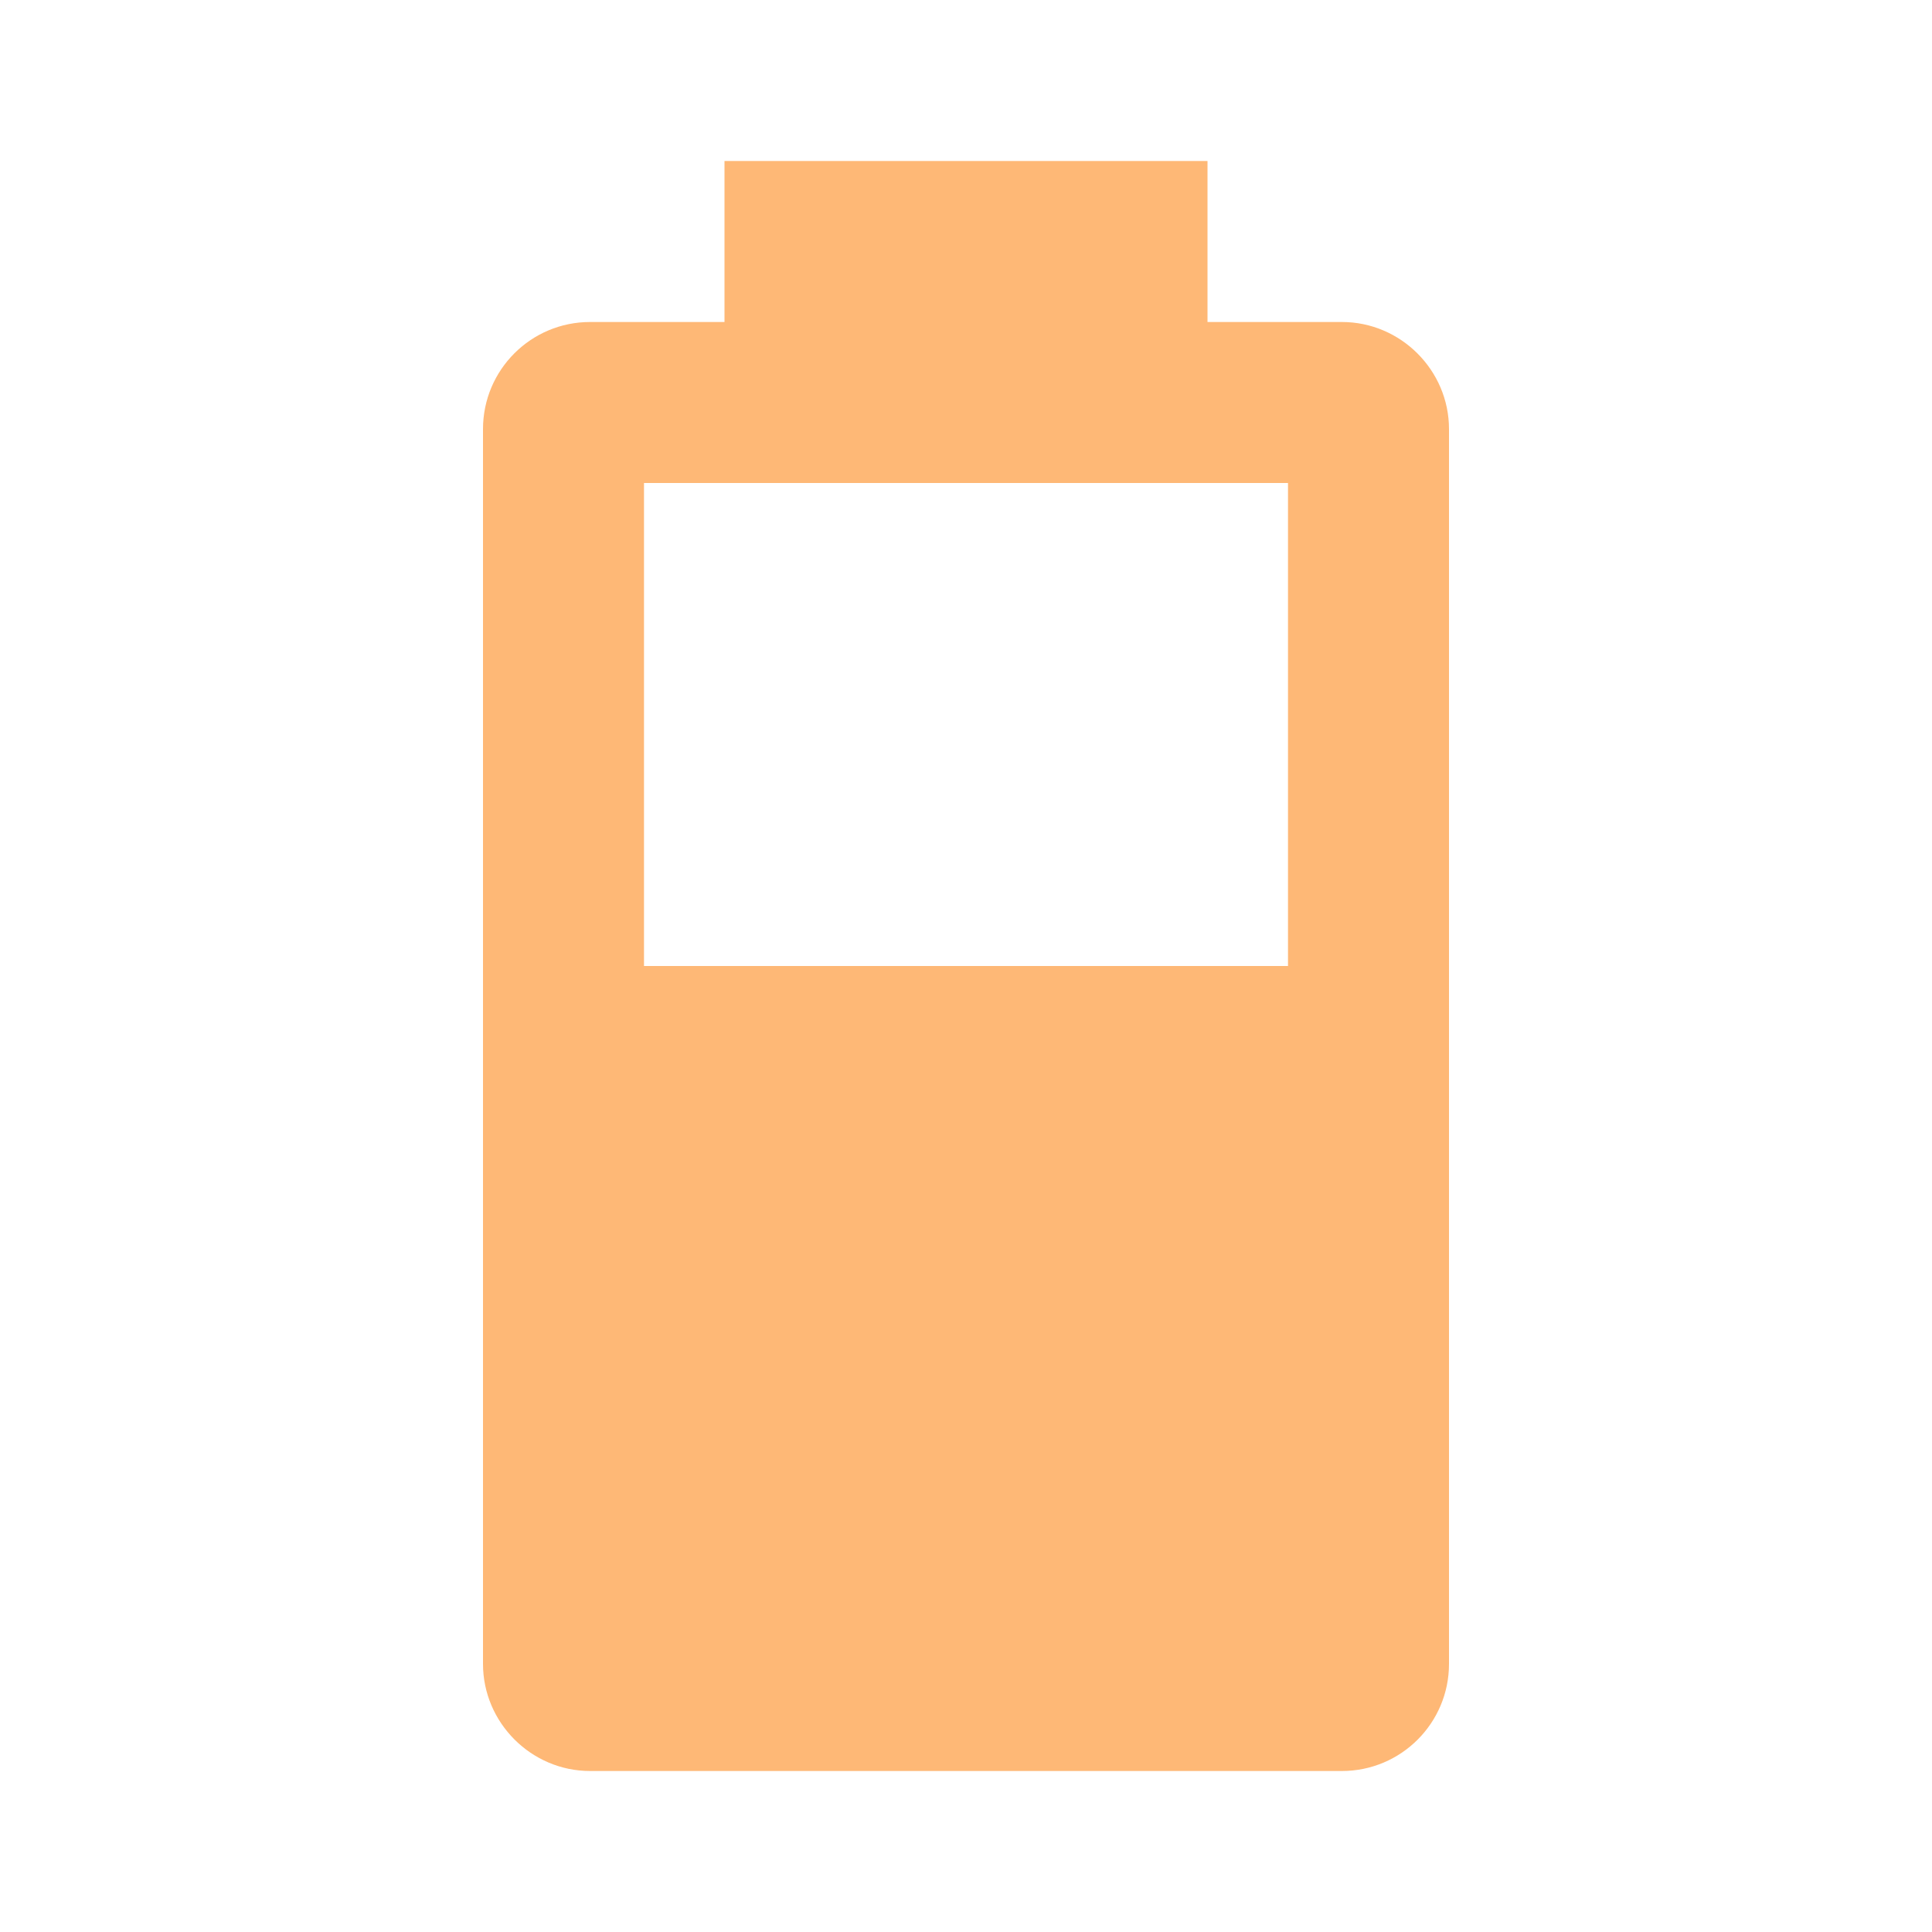
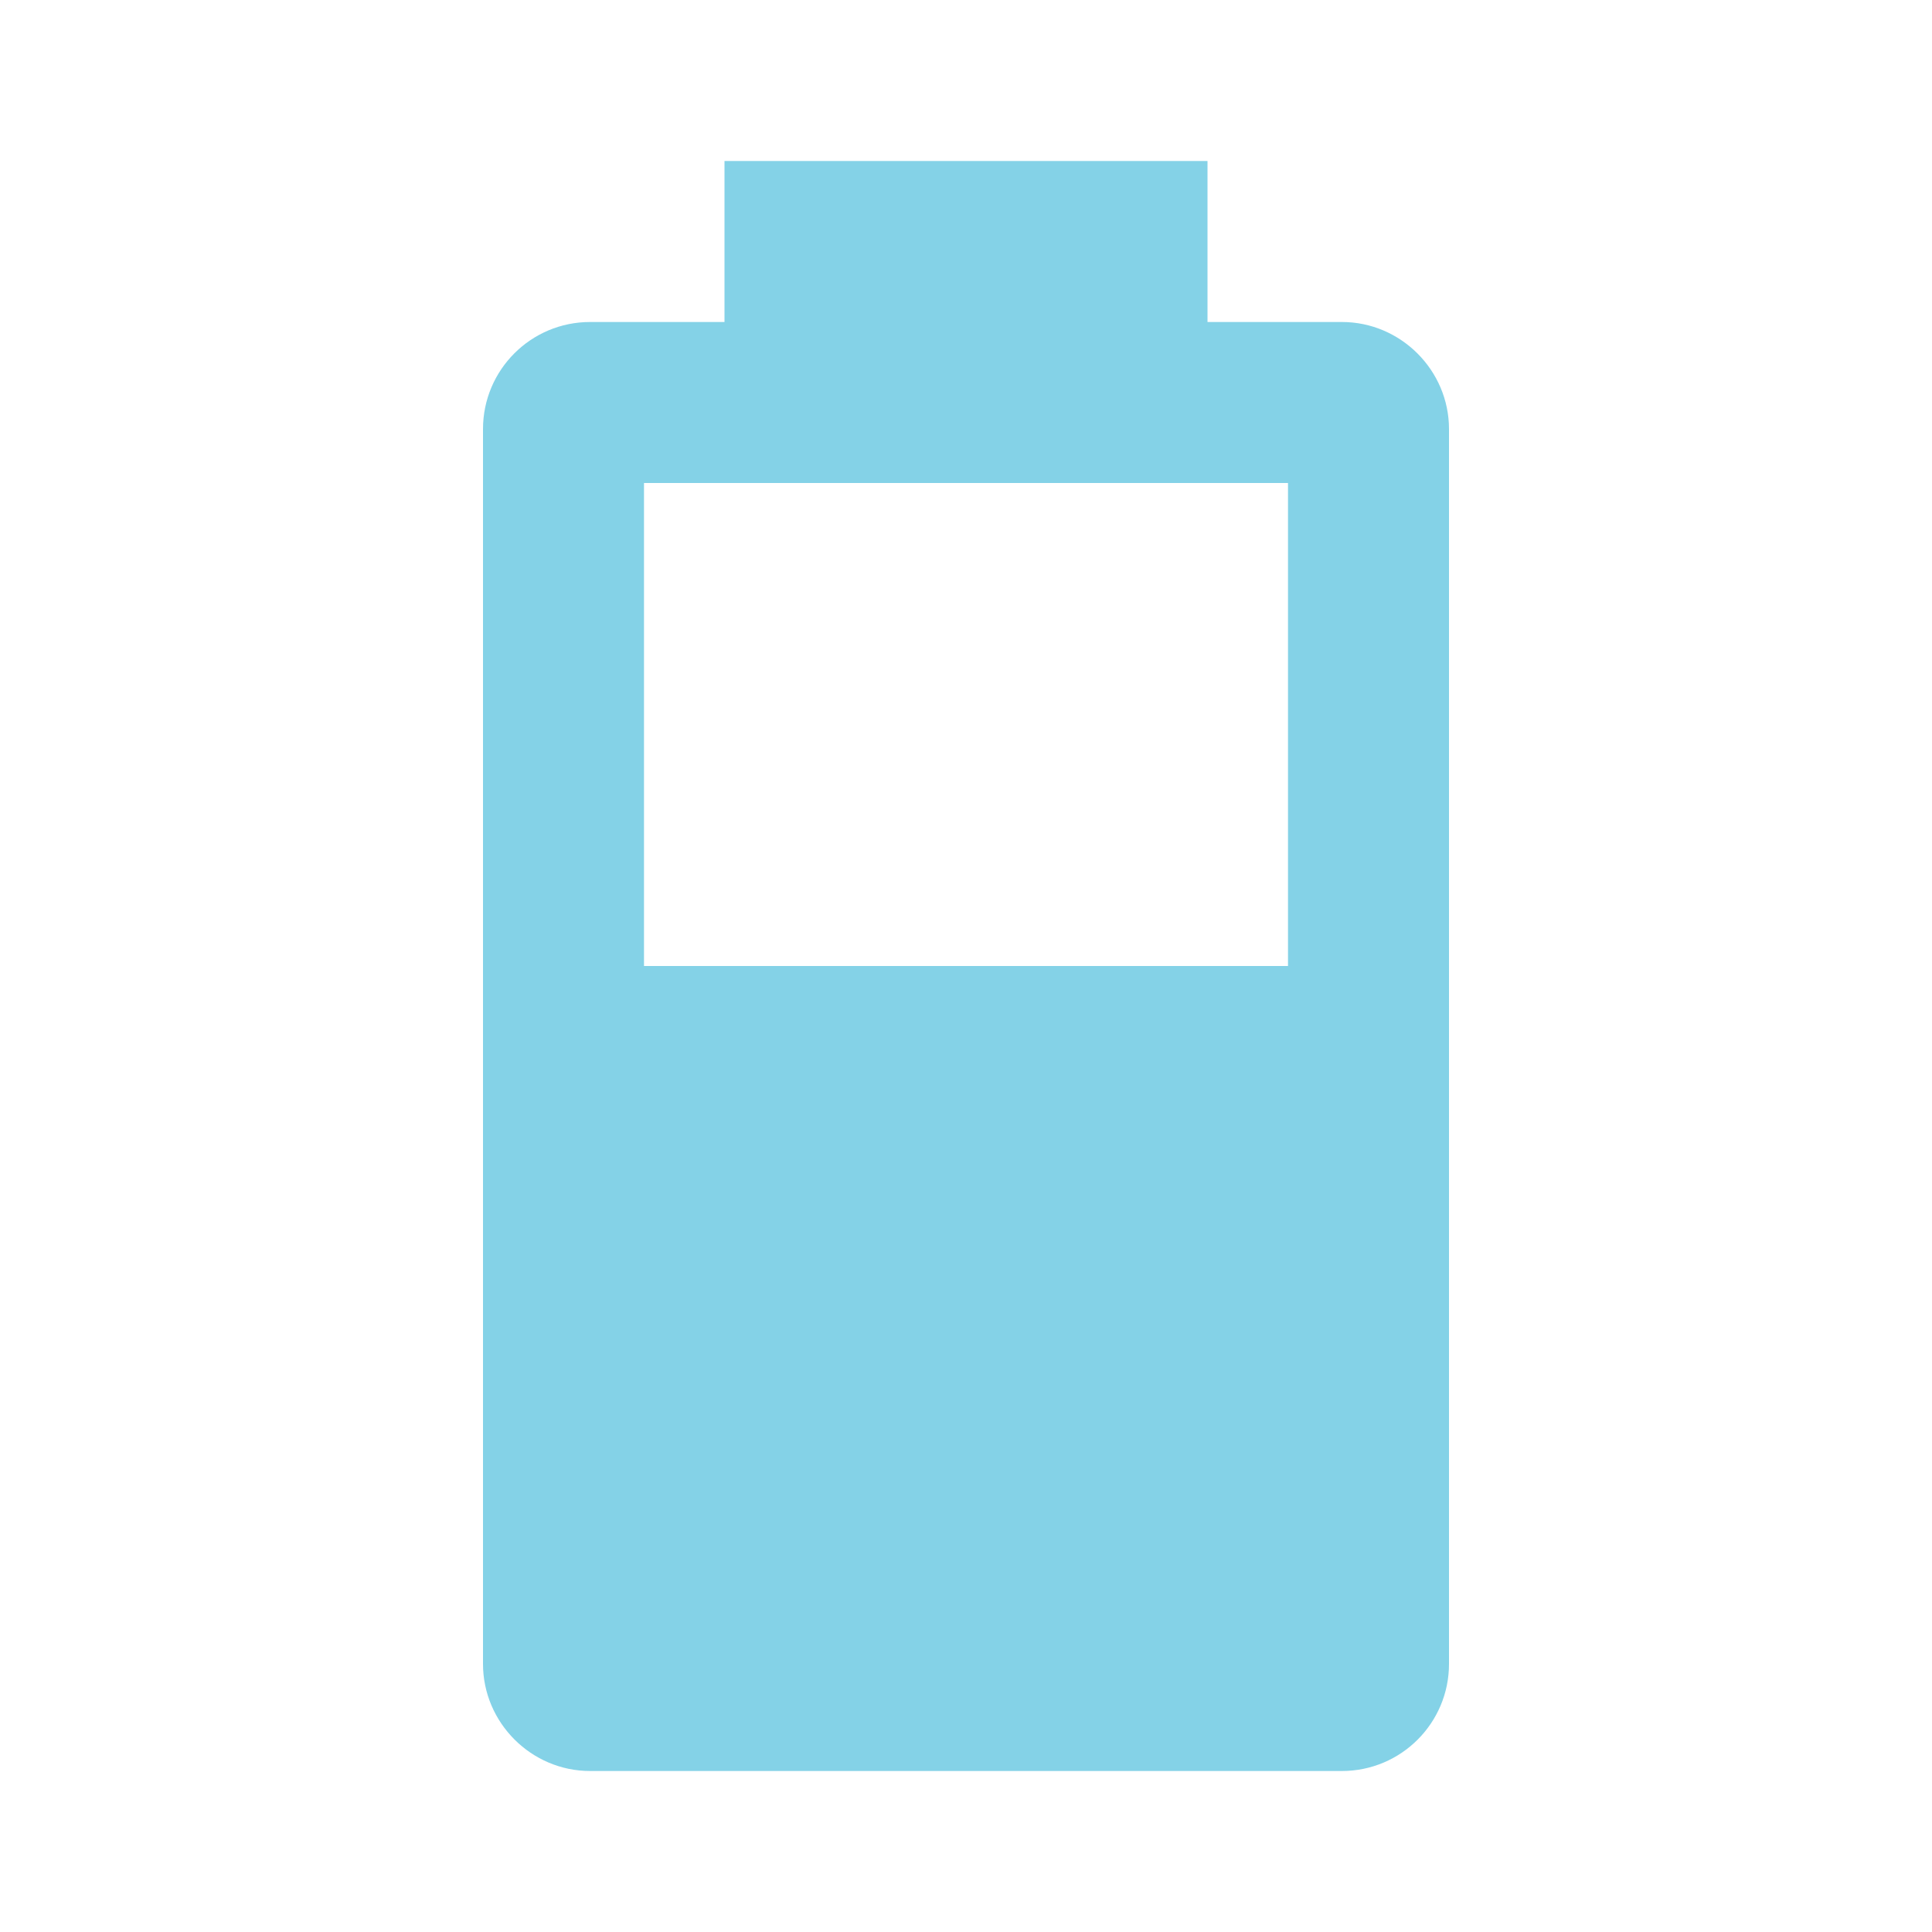
- <svg xmlns="http://www.w3.org/2000/svg" fill="#FEB876" preserveAspectRatio="xMidYMid meet" id="mdi-battery-60" viewBox="0 0 24 24">
+ <svg xmlns="http://www.w3.org/2000/svg" fill="#84D2E7" preserveAspectRatio="xMidYMid meet" id="mdi-battery-60" viewBox="0 0 24 24">
  <path d="M16,12H8V6H16M16.67,4H15V2H9V4H7.33A1.33,1.33 0 0,0 6,5.33V20.67C6,21.4 6.6,22 7.33,22H16.67A1.33,1.33 0 0,0 18,20.67V5.33C18,4.6 17.4,4 16.67,4Z" />
</svg>
